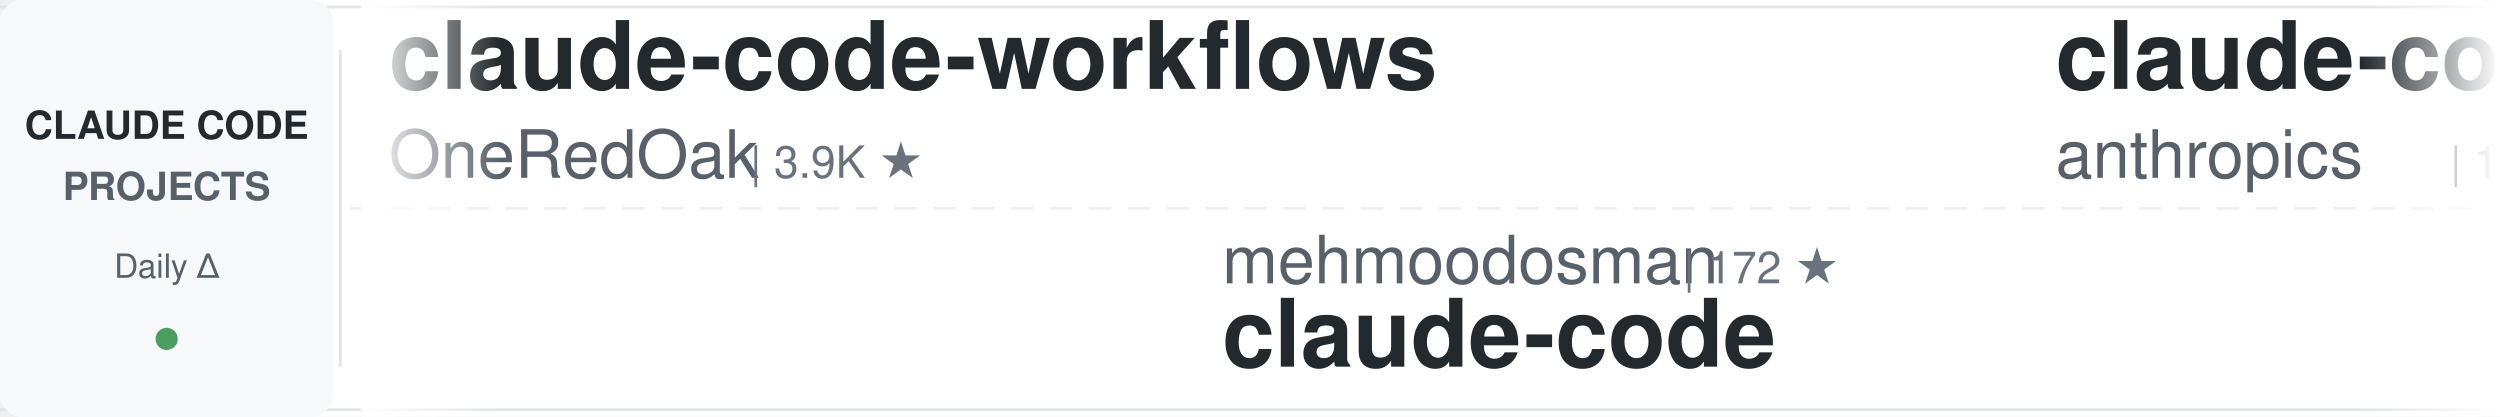
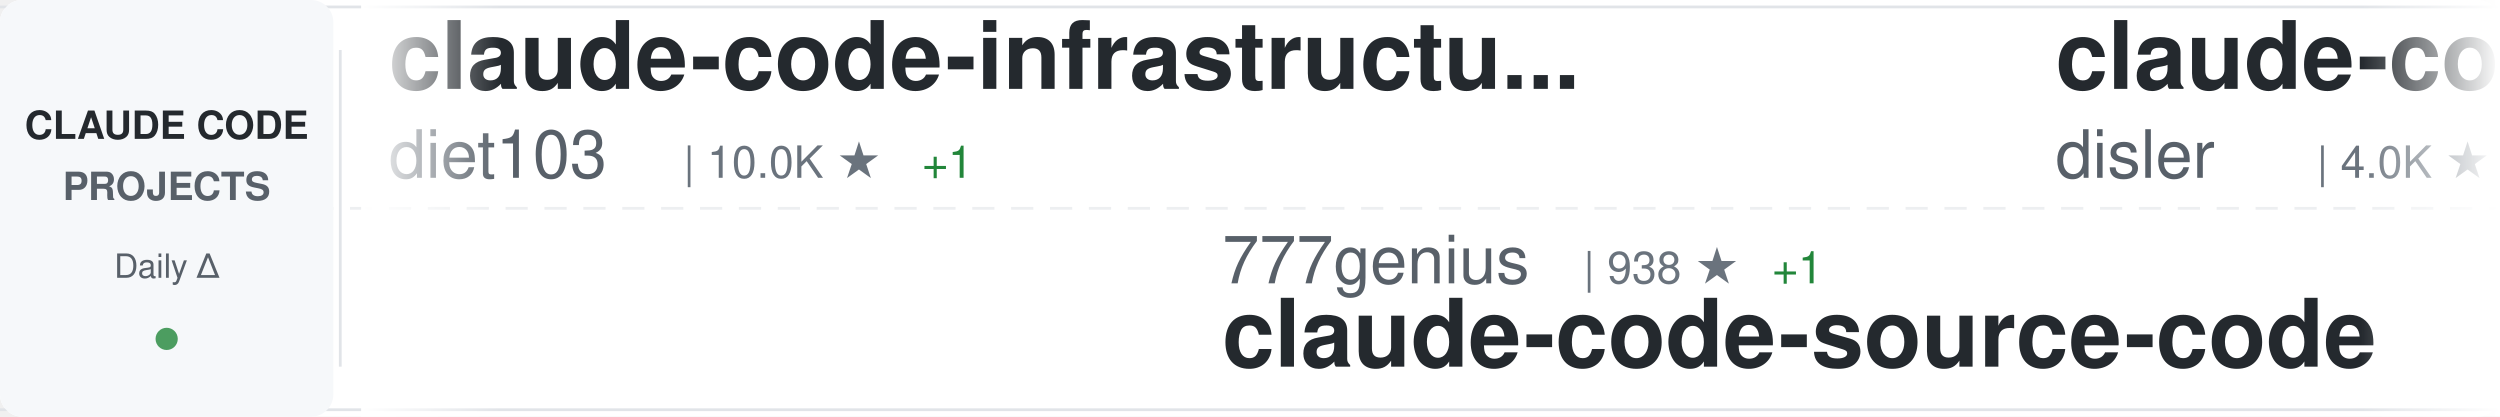
<svg xmlns="http://www.w3.org/2000/svg" width="900" height="150">
  <defs>
    <linearGradient id="awesomeLeftFade" x1="0%" y1="0%" x2="100%" y2="0%">
      <stop offset="0%" style="stop-color:#ffffff;stop-opacity:1" />
      <stop offset="100%" style="stop-color:#ffffff;stop-opacity:0" />
    </linearGradient>
    <linearGradient id="awesomeRightFade" x1="0%" y1="0%" x2="100%" y2="0%">
      <stop offset="0%" style="stop-color:#ffffff;stop-opacity:0" />
      <stop offset="100%" style="stop-color:#ffffff;stop-opacity:1" />
    </linearGradient>
  </defs>
  <rect width="900" height="150" fill="#ffffff" rx="8" />
  <rect x="0" y="2" width="900" height="1" fill="#e1e4e8" />
  <rect x="0" y="147" width="900" height="1" fill="#e1e4e8" />
  <line x1="0" y1="75" x2="900" y2="75" stroke="#e1e4e8" stroke-width="1" stroke-dasharray="8 6" opacity="0.6" />
  <rect x="0" y="0" width="120" height="150" fill="#f6f8fa" rx="8" />
  <text x="60" y="50" font-family="-apple-system, BlinkMacSystemFont, 'Segoe UI', Helvetica, Arial, sans-serif" font-size="14" font-weight="600" fill="#24292e" text-anchor="middle">CLAUDE CODE</text>
  <text x="60" y="72" font-family="-apple-system, BlinkMacSystemFont, 'Segoe UI', Helvetica, Arial, sans-serif" font-size="14" font-weight="600" fill="#586069" text-anchor="middle">PROJECTS</text>
  <text x="60" y="100" font-family="-apple-system, BlinkMacSystemFont, 'Segoe UI', Helvetica, Arial, sans-serif" font-size="12" font-weight="500" fill="#586069" text-anchor="middle">Daily Δ</text>
  <circle cx="60" cy="122" r="4" fill="#22863a" opacity="0.8" />
  <rect x="122" y="18" width="1" height="114" fill="#e1e4e8" />
  <clipPath id="awesomeTickerClip">
    <rect x="130" y="0" width="770" height="150" />
  </clipPath>
  <g clip-path="url(#awesomeTickerClip)">
    <g id="awesomeTickerItems">
      <animateTransform attributeName="transform" attributeType="XML" type="translate" from="0 0" to="-3000 0" dur="54s" repeatCount="indefinite" />
      <g transform="translate(0, 0)">
-         <text x="140" y="32" font-family="-apple-system, BlinkMacSystemFont, 'Segoe UI', Helvetica, Arial, sans-serif" font-size="34" font-weight="600" fill="#24292e">claude-code-workflows</text>
-         <text x="140" y="64" font-family="-apple-system, BlinkMacSystemFont, 'Segoe UI', Helvetica, Arial, sans-serif" font-size="24" font-weight="400" fill="#586069">OneRedOak</text>
-         <text x="270" y="64" font-family="-apple-system, BlinkMacSystemFont, 'Segoe UI', Helvetica, Arial, sans-serif" font-size="16" font-weight="500" fill="#6a737d">| 3.9K ★</text>
+         <text x="140" y="32" font-family="-apple-system, BlinkMacSystemFont, 'Segoe UI', Helvetica, Arial, sans-serif" font-size="34" font-weight="600" fill="#24292e">claude-code-infrastructu...</text>
+         <text x="140" y="64" font-family="-apple-system, BlinkMacSystemFont, 'Segoe UI', Helvetica, Arial, sans-serif" font-size="24" font-weight="400" fill="#586069">diet103</text>
+         <text x="246" y="64" font-family="-apple-system, BlinkMacSystemFont, 'Segoe UI', Helvetica, Arial, sans-serif" font-size="16" font-weight="500" fill="#6a737d">| 10.0K ★</text>
+         <text x="332" y="64" font-family="-apple-system, BlinkMacSystemFont, 'Segoe UI', Helvetica, Arial, sans-serif" font-size="16" font-weight="500" fill="#22863a"> +1</text>
      </g>
      <g transform="translate(300, 0)">
-         <text x="140" y="102" font-family="-apple-system, BlinkMacSystemFont, 'Segoe UI', Helvetica, Arial, sans-serif" font-size="24" font-weight="400" fill="#586069">mehmoodosman</text>
-         <text x="306" y="102" font-family="-apple-system, BlinkMacSystemFont, 'Segoe UI', Helvetica, Arial, sans-serif" font-size="16" font-weight="500" fill="#6a737d">| 172 ★</text>
+         <text x="140" y="102" font-family="-apple-system, BlinkMacSystemFont, 'Segoe UI', Helvetica, Arial, sans-serif" font-size="24" font-weight="400" fill="#586069">777genius</text>
+         <text x="270" y="102" font-family="-apple-system, BlinkMacSystemFont, 'Segoe UI', Helvetica, Arial, sans-serif" font-size="16" font-weight="500" fill="#6a737d">| 938 ★</text>
+         <text x="338" y="102" font-family="-apple-system, BlinkMacSystemFont, 'Segoe UI', Helvetica, Arial, sans-serif" font-size="16" font-weight="500" fill="#22863a"> +1</text>
+         <text x="140" y="132" font-family="-apple-system, BlinkMacSystemFont, 'Segoe UI', Helvetica, Arial, sans-serif" font-size="34" font-weight="600" fill="#24292e">claude-code-source-code</text>
+       </g>
+       <g transform="translate(600, 0)">
+         <text x="140" y="32" font-family="-apple-system, BlinkMacSystemFont, 'Segoe UI', Helvetica, Arial, sans-serif" font-size="34" font-weight="600" fill="#24292e">claude-code-hooks-master...</text>
+         <text x="140" y="64" font-family="-apple-system, BlinkMacSystemFont, 'Segoe UI', Helvetica, Arial, sans-serif" font-size="24" font-weight="400" fill="#586069">disler</text>
+         <text x="234" y="64" font-family="-apple-system, BlinkMacSystemFont, 'Segoe UI', Helvetica, Arial, sans-serif" font-size="16" font-weight="500" fill="#6a737d">| 4.0K ★</text>
+         <text x="311" y="64" font-family="-apple-system, BlinkMacSystemFont, 'Segoe UI', Helvetica, Arial, sans-serif" font-size="16" font-weight="500" fill="#22863a"> +1</text>
+       </g>
+       <g transform="translate(900, 0)">
+         <text x="140" y="102" font-family="-apple-system, BlinkMacSystemFont, 'Segoe UI', Helvetica, Arial, sans-serif" font-size="24" font-weight="400" fill="#586069">ccplugins</text>
+         <text x="270" y="102" font-family="-apple-system, BlinkMacSystemFont, 'Segoe UI', Helvetica, Arial, sans-serif" font-size="16" font-weight="500" fill="#6a737d">| 993 ★</text>
+         <text x="140" y="132" font-family="-apple-system, BlinkMacSystemFont, 'Segoe UI', Helvetica, Arial, sans-serif" font-size="34" font-weight="600" fill="#24292e">awesome-claude-code-plug...</text>
+       </g>
+       <g transform="translate(1200, 0)">
+         <text x="140" y="32" font-family="-apple-system, BlinkMacSystemFont, 'Segoe UI', Helvetica, Arial, sans-serif" font-size="34" font-weight="600" fill="#24292e">Auto-claude-code-researc...</text>
+         <text x="140" y="64" font-family="-apple-system, BlinkMacSystemFont, 'Segoe UI', Helvetica, Arial, sans-serif" font-size="24" font-weight="400" fill="#586069">wanshuiyin</text>
+         <text x="282" y="64" font-family="-apple-system, BlinkMacSystemFont, 'Segoe UI', Helvetica, Arial, sans-serif" font-size="16" font-weight="500" fill="#6a737d">| 18.6K ★</text>
+         <text x="368" y="64" font-family="-apple-system, BlinkMacSystemFont, 'Segoe UI', Helvetica, Arial, sans-serif" font-size="16" font-weight="500" fill="#22863a"> +59</text>
+       </g>
+       <g transform="translate(1500, 0)">
+         <text x="140" y="102" font-family="-apple-system, BlinkMacSystemFont, 'Segoe UI', Helvetica, Arial, sans-serif" font-size="24" font-weight="400" fill="#586069">Onewon</text>
+         <text x="234" y="102" font-family="-apple-system, BlinkMacSystemFont, 'Segoe UI', Helvetica, Arial, sans-serif" font-size="16" font-weight="500" fill="#6a737d">| 181 ★</text>
        <text x="140" y="132" font-family="-apple-system, BlinkMacSystemFont, 'Segoe UI', Helvetica, Arial, sans-serif" font-size="34" font-weight="600" fill="#24292e">claude-code</text>
      </g>
-       <g transform="translate(600, 0)">
-         <text x="140" y="32" font-family="-apple-system, BlinkMacSystemFont, 'Segoe UI', Helvetica, Arial, sans-serif" font-size="34" font-weight="600" fill="#24292e">claude-code</text>
-         <text x="140" y="64" font-family="-apple-system, BlinkMacSystemFont, 'Segoe UI', Helvetica, Arial, sans-serif" font-size="24" font-weight="400" fill="#586069">anthropics</text>
-         <text x="282" y="64" font-family="-apple-system, BlinkMacSystemFont, 'Segoe UI', Helvetica, Arial, sans-serif" font-size="16" font-weight="500" fill="#6a737d">| 154.3K ★</text>
-         <text x="377" y="64" font-family="-apple-system, BlinkMacSystemFont, 'Segoe UI', Helvetica, Arial, sans-serif" font-size="16" font-weight="500" fill="#22863a"> +39</text>
-       </g>
-       <g transform="translate(900, 0)">
-         <text x="140" y="102" font-family="-apple-system, BlinkMacSystemFont, 'Segoe UI', Helvetica, Arial, sans-serif" font-size="24" font-weight="400" fill="#586069">liuup</text>
-         <text x="222" y="102" font-family="-apple-system, BlinkMacSystemFont, 'Segoe UI', Helvetica, Arial, sans-serif" font-size="16" font-weight="500" fill="#6a737d">| 4.1K ★</text>
-         <text x="140" y="132" font-family="-apple-system, BlinkMacSystemFont, 'Segoe UI', Helvetica, Arial, sans-serif" font-size="34" font-weight="600" fill="#24292e">claude-code-analysis</text>
-       </g>
-       <g transform="translate(1200, 0)">
-         <text x="140" y="32" font-family="-apple-system, BlinkMacSystemFont, 'Segoe UI', Helvetica, Arial, sans-serif" font-size="34" font-weight="600" fill="#24292e">claude-code-sourcemap</text>
-         <text x="140" y="64" font-family="-apple-system, BlinkMacSystemFont, 'Segoe UI', Helvetica, Arial, sans-serif" font-size="24" font-weight="400" fill="#586069">ChinaSiro</text>
-         <text x="270" y="64" font-family="-apple-system, BlinkMacSystemFont, 'Segoe UI', Helvetica, Arial, sans-serif" font-size="16" font-weight="500" fill="#6a737d">| 9.7K ★</text>
-         <text x="347" y="64" font-family="-apple-system, BlinkMacSystemFont, 'Segoe UI', Helvetica, Arial, sans-serif" font-size="16" font-weight="500" fill="#22863a"> +1</text>
-       </g>
-       <g transform="translate(1500, 0)">
-         <text x="140" y="102" font-family="-apple-system, BlinkMacSystemFont, 'Segoe UI', Helvetica, Arial, sans-serif" font-size="24" font-weight="400" fill="#586069">zstmfhy</text>
-         <text x="246" y="102" font-family="-apple-system, BlinkMacSystemFont, 'Segoe UI', Helvetica, Arial, sans-serif" font-size="16" font-weight="500" fill="#6a737d">| 188 ★</text>
-         <text x="140" y="132" font-family="-apple-system, BlinkMacSystemFont, 'Segoe UI', Helvetica, Arial, sans-serif" font-size="34" font-weight="600" fill="#24292e">Claude-code</text>
-       </g>
      <g transform="translate(1800, 0)">
-         <text x="140" y="32" font-family="-apple-system, BlinkMacSystemFont, 'Segoe UI', Helvetica, Arial, sans-serif" font-size="34" font-weight="600" fill="#24292e">claude-code</text>
-         <text x="140" y="64" font-family="-apple-system, BlinkMacSystemFont, 'Segoe UI', Helvetica, Arial, sans-serif" font-size="24" font-weight="400" fill="#586069">Onewon</text>
-         <text x="234" y="64" font-family="-apple-system, BlinkMacSystemFont, 'Segoe UI', Helvetica, Arial, sans-serif" font-size="16" font-weight="500" fill="#6a737d">| 181 ★</text>
+         <text x="140" y="32" font-family="-apple-system, BlinkMacSystemFont, 'Segoe UI', Helvetica, Arial, sans-serif" font-size="34" font-weight="600" fill="#24292e">claude-code-templates</text>
+         <text x="140" y="64" font-family="-apple-system, BlinkMacSystemFont, 'Segoe UI', Helvetica, Arial, sans-serif" font-size="24" font-weight="400" fill="#586069">davila7</text>
+         <text x="246" y="64" font-family="-apple-system, BlinkMacSystemFont, 'Segoe UI', Helvetica, Arial, sans-serif" font-size="16" font-weight="500" fill="#6a737d">| 33.1K ★</text>
+         <text x="332" y="64" font-family="-apple-system, BlinkMacSystemFont, 'Segoe UI', Helvetica, Arial, sans-serif" font-size="16" font-weight="500" fill="#22863a"> +18</text>
      </g>
      <g transform="translate(2100, 0)">
-         <text x="140" y="102" font-family="-apple-system, BlinkMacSystemFont, 'Segoe UI', Helvetica, Arial, sans-serif" font-size="24" font-weight="400" fill="#586069">diet103</text>
-         <text x="246" y="102" font-family="-apple-system, BlinkMacSystemFont, 'Segoe UI', Helvetica, Arial, sans-serif" font-size="16" font-weight="500" fill="#6a737d">| 10.0K ★</text>
-         <text x="332" y="102" font-family="-apple-system, BlinkMacSystemFont, 'Segoe UI', Helvetica, Arial, sans-serif" font-size="16" font-weight="500" fill="#22863a"> +2</text>
-         <text x="140" y="132" font-family="-apple-system, BlinkMacSystemFont, 'Segoe UI', Helvetica, Arial, sans-serif" font-size="34" font-weight="600" fill="#24292e">claude-code-infrastructu...</text>
+         <text x="140" y="102" font-family="-apple-system, BlinkMacSystemFont, 'Segoe UI', Helvetica, Arial, sans-serif" font-size="24" font-weight="400" fill="#586069">pedrohcgs</text>
+         <text x="270" y="102" font-family="-apple-system, BlinkMacSystemFont, 'Segoe UI', Helvetica, Arial, sans-serif" font-size="16" font-weight="500" fill="#6a737d">| 1.7K ★</text>
+         <text x="347" y="102" font-family="-apple-system, BlinkMacSystemFont, 'Segoe UI', Helvetica, Arial, sans-serif" font-size="16" font-weight="500" fill="#22863a"> +1</text>
+         <text x="140" y="132" font-family="-apple-system, BlinkMacSystemFont, 'Segoe UI', Helvetica, Arial, sans-serif" font-size="34" font-weight="600" fill="#24292e">claude-code-my-workflow</text>
      </g>
      <g transform="translate(2400, 0)">
-         <text x="140" y="32" font-family="-apple-system, BlinkMacSystemFont, 'Segoe UI', Helvetica, Arial, sans-serif" font-size="34" font-weight="600" fill="#24292e">claude-code-telegram</text>
-         <text x="140" y="64" font-family="-apple-system, BlinkMacSystemFont, 'Segoe UI', Helvetica, Arial, sans-serif" font-size="24" font-weight="400" fill="#586069">overwirehq</text>
-         <text x="282" y="64" font-family="-apple-system, BlinkMacSystemFont, 'Segoe UI', Helvetica, Arial, sans-serif" font-size="16" font-weight="500" fill="#6a737d">| 2.8K ★</text>
+         <text x="140" y="32" font-family="-apple-system, BlinkMacSystemFont, 'Segoe UI', Helvetica, Arial, sans-serif" font-size="34" font-weight="600" fill="#24292e">oh-my-claudecode</text>
+         <text x="140" y="64" font-family="-apple-system, BlinkMacSystemFont, 'Segoe UI', Helvetica, Arial, sans-serif" font-size="24" font-weight="400" fill="#586069">Yeachan-Heo</text>
+         <text x="294" y="64" font-family="-apple-system, BlinkMacSystemFont, 'Segoe UI', Helvetica, Arial, sans-serif" font-size="16" font-weight="500" fill="#6a737d">| 40.5K ★</text>
+         <text x="380" y="64" font-family="-apple-system, BlinkMacSystemFont, 'Segoe UI', Helvetica, Arial, sans-serif" font-size="16" font-weight="500" fill="#22863a"> +11</text>
      </g>
      <g transform="translate(2700, 0)">
-         <text x="140" y="102" font-family="-apple-system, BlinkMacSystemFont, 'Segoe UI', Helvetica, Arial, sans-serif" font-size="24" font-weight="400" fill="#586069">isboyjc</text>
-         <text x="246" y="102" font-family="-apple-system, BlinkMacSystemFont, 'Segoe UI', Helvetica, Arial, sans-serif" font-size="16" font-weight="500" fill="#6a737d">| 162 ★</text>
+         <text x="140" y="102" font-family="-apple-system, BlinkMacSystemFont, 'Segoe UI', Helvetica, Arial, sans-serif" font-size="24" font-weight="400" fill="#586069">anthropics</text>
+         <text x="282" y="102" font-family="-apple-system, BlinkMacSystemFont, 'Segoe UI', Helvetica, Arial, sans-serif" font-size="16" font-weight="500" fill="#6a737d">| 154.4K ★</text>
+         <text x="377" y="102" font-family="-apple-system, BlinkMacSystemFont, 'Segoe UI', Helvetica, Arial, sans-serif" font-size="16" font-weight="500" fill="#22863a"> +78</text>
        <text x="140" y="132" font-family="-apple-system, BlinkMacSystemFont, 'Segoe UI', Helvetica, Arial, sans-serif" font-size="34" font-weight="600" fill="#24292e">claude-code</text>
      </g>
      <g transform="translate(3000, 0)">
-         <text x="140" y="32" font-family="-apple-system, BlinkMacSystemFont, 'Segoe UI', Helvetica, Arial, sans-serif" font-size="34" font-weight="600" fill="#24292e">claude-code-workflows</text>
-         <text x="140" y="64" font-family="-apple-system, BlinkMacSystemFont, 'Segoe UI', Helvetica, Arial, sans-serif" font-size="24" font-weight="400" fill="#586069">OneRedOak</text>
-         <text x="270" y="64" font-family="-apple-system, BlinkMacSystemFont, 'Segoe UI', Helvetica, Arial, sans-serif" font-size="16" font-weight="500" fill="#6a737d">| 3.9K ★</text>
+         <text x="140" y="32" font-family="-apple-system, BlinkMacSystemFont, 'Segoe UI', Helvetica, Arial, sans-serif" font-size="34" font-weight="600" fill="#24292e">claude-code-infrastructu...</text>
+         <text x="140" y="64" font-family="-apple-system, BlinkMacSystemFont, 'Segoe UI', Helvetica, Arial, sans-serif" font-size="24" font-weight="400" fill="#586069">diet103</text>
+         <text x="246" y="64" font-family="-apple-system, BlinkMacSystemFont, 'Segoe UI', Helvetica, Arial, sans-serif" font-size="16" font-weight="500" fill="#6a737d">| 10.0K ★</text>
+         <text x="332" y="64" font-family="-apple-system, BlinkMacSystemFont, 'Segoe UI', Helvetica, Arial, sans-serif" font-size="16" font-weight="500" fill="#22863a"> +1</text>
      </g>
      <g transform="translate(3300, 0)">
-         <text x="140" y="102" font-family="-apple-system, BlinkMacSystemFont, 'Segoe UI', Helvetica, Arial, sans-serif" font-size="24" font-weight="400" fill="#586069">mehmoodosman</text>
-         <text x="306" y="102" font-family="-apple-system, BlinkMacSystemFont, 'Segoe UI', Helvetica, Arial, sans-serif" font-size="16" font-weight="500" fill="#6a737d">| 172 ★</text>
-         <text x="140" y="132" font-family="-apple-system, BlinkMacSystemFont, 'Segoe UI', Helvetica, Arial, sans-serif" font-size="34" font-weight="600" fill="#24292e">claude-code</text>
+         <text x="140" y="102" font-family="-apple-system, BlinkMacSystemFont, 'Segoe UI', Helvetica, Arial, sans-serif" font-size="24" font-weight="400" fill="#586069">777genius</text>
+         <text x="270" y="102" font-family="-apple-system, BlinkMacSystemFont, 'Segoe UI', Helvetica, Arial, sans-serif" font-size="16" font-weight="500" fill="#6a737d">| 938 ★</text>
+         <text x="338" y="102" font-family="-apple-system, BlinkMacSystemFont, 'Segoe UI', Helvetica, Arial, sans-serif" font-size="16" font-weight="500" fill="#22863a"> +1</text>
+         <text x="140" y="132" font-family="-apple-system, BlinkMacSystemFont, 'Segoe UI', Helvetica, Arial, sans-serif" font-size="34" font-weight="600" fill="#24292e">claude-code-source-code</text>
      </g>
      <g transform="translate(3600, 0)">
-         <text x="140" y="32" font-family="-apple-system, BlinkMacSystemFont, 'Segoe UI', Helvetica, Arial, sans-serif" font-size="34" font-weight="600" fill="#24292e">claude-code</text>
-         <text x="140" y="64" font-family="-apple-system, BlinkMacSystemFont, 'Segoe UI', Helvetica, Arial, sans-serif" font-size="24" font-weight="400" fill="#586069">anthropics</text>
-         <text x="282" y="64" font-family="-apple-system, BlinkMacSystemFont, 'Segoe UI', Helvetica, Arial, sans-serif" font-size="16" font-weight="500" fill="#6a737d">| 154.3K ★</text>
-         <text x="377" y="64" font-family="-apple-system, BlinkMacSystemFont, 'Segoe UI', Helvetica, Arial, sans-serif" font-size="16" font-weight="500" fill="#22863a"> +39</text>
+         <text x="140" y="32" font-family="-apple-system, BlinkMacSystemFont, 'Segoe UI', Helvetica, Arial, sans-serif" font-size="34" font-weight="600" fill="#24292e">claude-code-hooks-master...</text>
+         <text x="140" y="64" font-family="-apple-system, BlinkMacSystemFont, 'Segoe UI', Helvetica, Arial, sans-serif" font-size="24" font-weight="400" fill="#586069">disler</text>
+         <text x="234" y="64" font-family="-apple-system, BlinkMacSystemFont, 'Segoe UI', Helvetica, Arial, sans-serif" font-size="16" font-weight="500" fill="#6a737d">| 4.0K ★</text>
+         <text x="311" y="64" font-family="-apple-system, BlinkMacSystemFont, 'Segoe UI', Helvetica, Arial, sans-serif" font-size="16" font-weight="500" fill="#22863a"> +1</text>
      </g>
      <g transform="translate(3900, 0)">
-         <text x="140" y="102" font-family="-apple-system, BlinkMacSystemFont, 'Segoe UI', Helvetica, Arial, sans-serif" font-size="24" font-weight="400" fill="#586069">liuup</text>
-         <text x="222" y="102" font-family="-apple-system, BlinkMacSystemFont, 'Segoe UI', Helvetica, Arial, sans-serif" font-size="16" font-weight="500" fill="#6a737d">| 4.1K ★</text>
-         <text x="140" y="132" font-family="-apple-system, BlinkMacSystemFont, 'Segoe UI', Helvetica, Arial, sans-serif" font-size="34" font-weight="600" fill="#24292e">claude-code-analysis</text>
+         <text x="140" y="102" font-family="-apple-system, BlinkMacSystemFont, 'Segoe UI', Helvetica, Arial, sans-serif" font-size="24" font-weight="400" fill="#586069">ccplugins</text>
+         <text x="270" y="102" font-family="-apple-system, BlinkMacSystemFont, 'Segoe UI', Helvetica, Arial, sans-serif" font-size="16" font-weight="500" fill="#6a737d">| 993 ★</text>
+         <text x="140" y="132" font-family="-apple-system, BlinkMacSystemFont, 'Segoe UI', Helvetica, Arial, sans-serif" font-size="34" font-weight="600" fill="#24292e">awesome-claude-code-plug...</text>
      </g>
    </g>
  </g>
  <rect x="130" y="0" width="50" height="150" fill="url(#awesomeLeftFade)" />
  <rect x="850" y="0" width="50" height="150" fill="url(#awesomeRightFade)" />
</svg>
